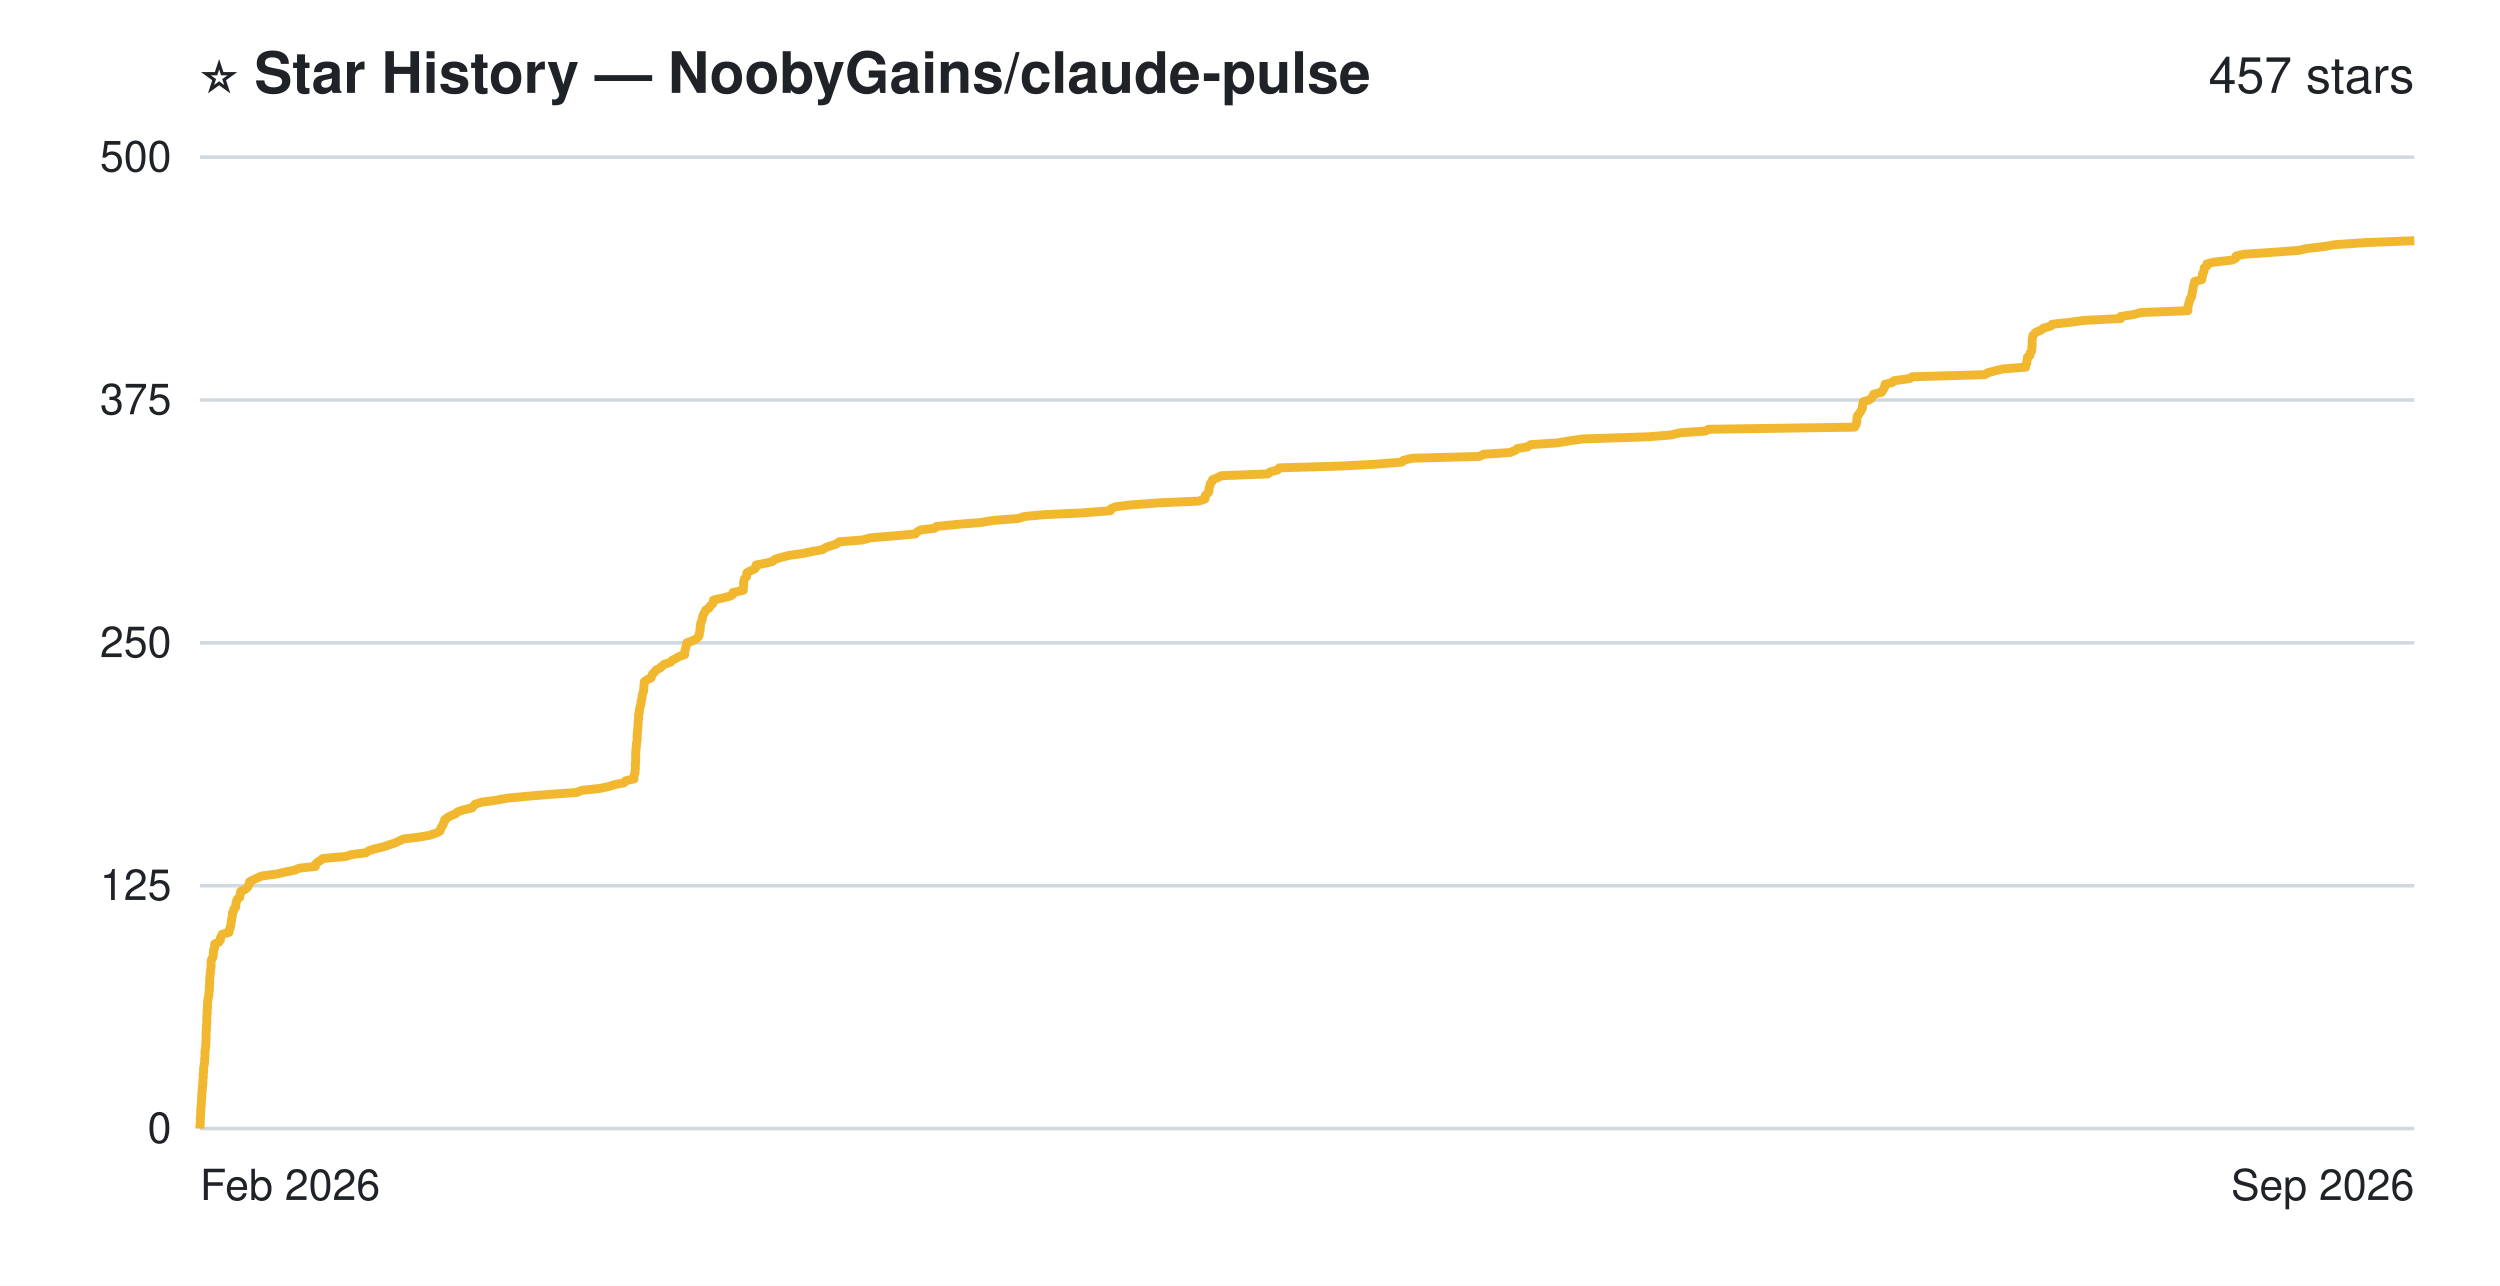
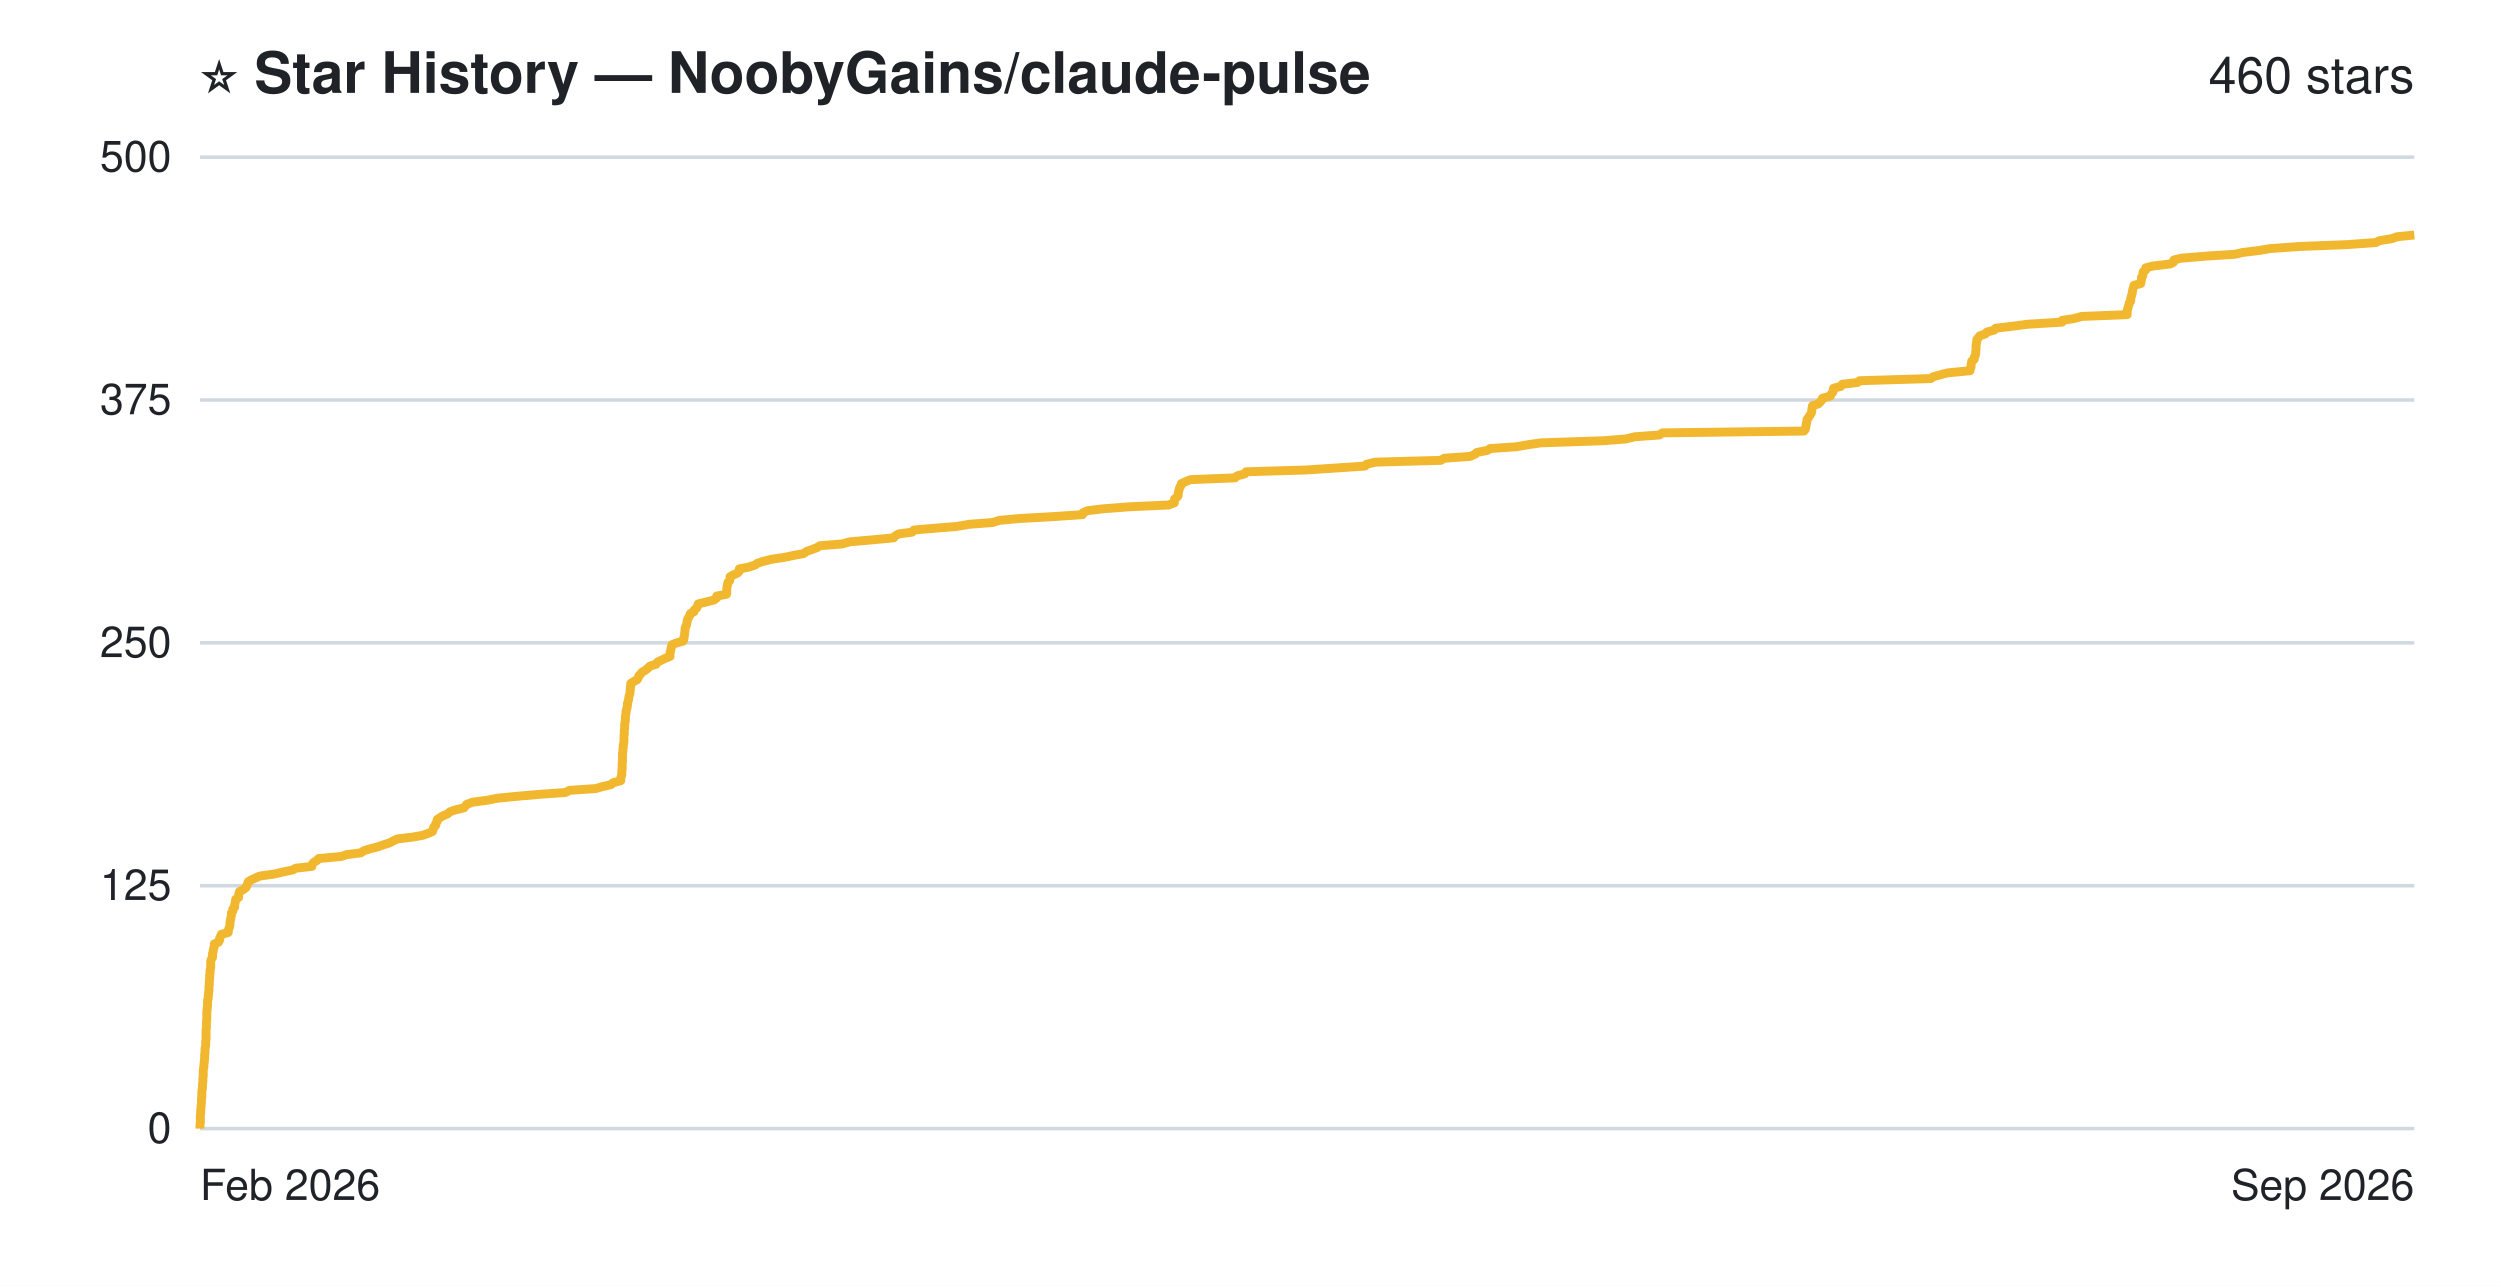
- <svg xmlns="http://www.w3.org/2000/svg" width="700" height="360" viewBox="0 0 700 360" role="img" aria-label="Star history of NoobyGains/claude-pulse: 457 stars">
+ <svg xmlns="http://www.w3.org/2000/svg" width="700" height="360" viewBox="0 0 700 360" role="img" aria-label="Star history of NoobyGains/claude-pulse: 460 stars">
  <rect width="700" height="360" fill="#ffffff" />
  <g font-family="-apple-system, 'Segoe UI', Helvetica, Arial, sans-serif">
    <text x="56" y="26" font-size="16" font-weight="bold" fill="#1f2328">⭐ Star History — NoobyGains/claude-pulse</text>
-     <text x="676" y="26" text-anchor="end" font-size="14" fill="#1f2328">457 stars</text>
+     <text x="676" y="26" text-anchor="end" font-size="14" fill="#1f2328">460 stars</text>
    <line x1="56" y1="316.0" x2="676" y2="316.0" stroke="#d1d9e0" stroke-width="1" />
    <line x1="56" y1="248.0" x2="676" y2="248.0" stroke="#d1d9e0" stroke-width="1" />
    <line x1="56" y1="180.0" x2="676" y2="180.0" stroke="#d1d9e0" stroke-width="1" />
    <line x1="56" y1="112.0" x2="676" y2="112.0" stroke="#d1d9e0" stroke-width="1" />
    <line x1="56" y1="44.0" x2="676" y2="44.0" stroke="#d1d9e0" stroke-width="1" />
-     <path d="M56.0,316.0 L56.0,315.5 L56.0,314.9 L56.1,314.4 L56.1,313.8 L56.1,313.3 L56.1,312.7 L56.2,312.2 L56.2,311.6 L56.2,311.1 L56.2,310.6 L56.3,310.0 L56.3,309.5 L56.4,308.9 L56.4,308.4 L56.4,307.8 L56.5,307.3 L56.5,306.8 L56.5,306.2 L56.6,305.7 L56.6,305.1 L56.7,304.6 L56.7,304.0 L56.8,303.5 L56.8,302.9 L56.8,302.4 L56.9,301.9 L56.9,301.3 L56.9,300.8 L57.0,300.2 L57.0,299.7 L57.0,299.1 L57.1,298.6 L57.2,298.0 L57.3,297.5 L57.3,297.0 L57.3,296.4 L57.4,295.9 L57.4,295.3 L57.4,294.8 L57.4,294.2 L57.5,293.7 L57.6,293.2 L57.6,292.6 L57.6,292.1 L57.7,291.5 L57.7,291.0 L57.7,290.4 L57.7,289.9 L57.7,289.3 L57.7,288.8 L57.8,288.3 L57.8,287.7 L57.8,287.2 L57.9,286.6 L57.9,286.1 L57.9,285.5 L57.9,285.0 L57.9,284.4 L58.0,283.9 L58.0,283.4 L58.0,282.8 L58.1,282.3 L58.1,281.7 L58.1,281.2 L58.1,280.6 L58.2,280.1 L58.3,279.6 L58.4,279.0 L58.5,278.5 L58.5,277.9 L58.6,277.4 L58.6,276.8 L58.6,276.3 L58.7,275.7 L58.7,275.2 L58.7,274.7 L58.7,274.1 L58.8,273.6 L58.8,273.0 L58.9,272.5 L58.9,271.9 L59.0,271.4 L59.1,270.8 L59.1,270.3 L59.1,269.8 L59.1,269.2 L59.2,268.7 L59.6,268.1 L59.7,267.6 L59.7,267.0 L59.8,266.5 L59.8,266.0 L60.1,265.4 L60.1,264.9 L60.1,264.3 L61.3,263.8 L61.7,263.2 L61.7,262.7 L62.0,262.1 L62.2,261.6 L64.1,261.1 L64.1,260.5 L64.4,260.0 L64.5,259.4 L64.7,258.9 L64.7,258.3 L64.8,257.8 L64.9,257.2 L65.0,256.7 L65.1,256.2 L65.1,255.6 L65.4,255.1 L65.5,254.5 L66.0,254.0 L66.0,253.4 L66.1,252.9 L66.2,252.4 L66.4,251.8 L67.1,251.3 L67.2,250.7 L67.3,250.2 L67.4,249.6 L68.5,249.1 L69.3,248.5 L69.5,248.0 L69.8,247.5 L69.9,246.9 L70.8,246.4 L72.1,245.8 L73.2,245.3 L77.6,244.7 L79.7,244.2 L82.7,243.6 L83.7,243.1 L88.3,242.6 L88.3,242.0 L88.8,241.5 L89.8,240.9 L90.3,240.4 L96.9,239.8 L98.3,239.3 L102.4,238.8 L103.3,238.2 L104.9,237.7 L107.4,237.1 L108.8,236.6 L110.7,236.0 L111.7,235.5 L113.0,234.9 L117.3,234.4 L120.2,233.9 L122.0,233.3 L123.1,232.8 L123.4,232.2 L123.5,231.7 L124.0,231.1 L124.1,230.6 L124.5,230.0 L124.5,229.5 L125.2,229.0 L126.2,228.4 L127.5,227.9 L128.2,227.3 L129.6,226.8 L132.2,226.2 L132.6,225.7 L133.0,225.2 L134.9,224.6 L138.7,224.1 L141.9,223.5 L147.1,223.0 L154.2,222.4 L161.5,221.9 L162.8,221.3 L167.7,220.8 L170.2,220.3 L172.1,219.7 L174.7,219.2 L175.2,218.6 L177.5,218.1 L177.5,217.5 L177.6,217.0 L177.8,216.4 L177.8,215.9 L177.9,215.4 L177.9,214.8 L177.9,214.3 L177.9,213.7 L178.0,213.2 L178.0,212.6 L178.0,212.1 L178.0,211.6 L178.0,211.0 L178.0,210.5 L178.1,209.9 L178.1,209.4 L178.2,208.8 L178.2,208.3 L178.3,207.7 L178.4,207.2 L178.4,206.7 L178.4,206.1 L178.4,205.6 L178.5,205.0 L178.5,204.5 L178.6,203.9 L178.6,203.4 L178.7,202.8 L178.7,202.3 L178.7,201.8 L178.8,201.2 L178.8,200.7 L178.8,200.1 L179.0,199.6 L179.0,199.0 L179.1,198.5 L179.2,198.0 L179.4,197.4 L179.5,196.9 L179.5,196.3 L179.7,195.8 L179.8,195.2 L179.8,194.7 L180.0,194.1 L180.2,193.6 L180.2,193.1 L180.3,192.5 L180.3,192.0 L180.4,191.4 L180.4,190.9 L181.2,190.3 L182.3,189.8 L182.5,189.2 L182.7,188.7 L183.3,188.2 L183.7,187.6 L184.8,187.1 L185.4,186.5 L186.0,186.0 L187.8,185.4 L188.2,184.9 L189.2,184.4 L190.2,183.8 L191.7,183.3 L191.7,182.7 L191.8,182.2 L191.9,181.6 L192.1,181.1 L192.2,180.5 L192.3,180.0 L193.7,179.5 L194.9,178.9 L195.5,178.4 L195.8,177.8 L195.8,177.3 L196.0,176.7 L196.0,176.2 L196.1,175.6 L196.1,175.1 L196.2,174.6 L196.4,174.0 L196.6,173.5 L196.7,172.9 L196.8,172.4 L197.1,171.8 L197.4,171.3 L197.6,170.8 L198.6,170.2 L198.8,169.7 L199.5,169.1 L199.7,168.6 L199.8,168.0 L202.1,167.5 L204.5,166.9 L205.2,166.4 L205.2,165.9 L208.1,165.3 L208.1,164.8 L208.2,164.2 L208.2,163.7 L208.2,163.1 L208.3,162.6 L208.5,162.0 L209.0,161.5 L209.1,161.0 L209.1,160.4 L210.0,159.9 L211.3,159.3 L211.7,158.8 L211.7,158.2 L214.4,157.7 L216.3,157.2 L217.0,156.6 L218.6,156.1 L221.0,155.5 L224.6,155.0 L227.5,154.4 L230.3,153.9 L231.2,153.3 L232.7,152.8 L234.2,152.3 L235.0,151.7 L241.4,151.2 L243.7,150.6 L249.7,150.1 L256.3,149.5 L256.7,149.0 L257.7,148.4 L261.7,147.9 L262.2,147.4 L268.3,146.8 L274.6,146.3 L278.2,145.7 L285.0,145.2 L286.9,144.6 L292.5,144.1 L303.3,143.6 L310.9,143.0 L311.0,142.5 L312.3,141.9 L316.4,141.4 L324.4,140.8 L335.7,140.3 L337.4,139.7 L337.4,139.2 L337.5,138.7 L338.2,138.1 L338.5,137.6 L338.5,137.0 L338.6,136.5 L338.8,135.9 L338.9,135.4 L339.4,134.8 L339.5,134.3 L340.8,133.8 L342.0,133.2 L355.0,132.7 L355.7,132.1 L357.7,131.6 L358.2,131.0 L375.3,130.5 L384.8,130.0 L392.5,129.4 L392.9,128.9 L395.4,128.3 L414.3,127.8 L415.4,127.2 L422.8,126.7 L424.3,126.1 L424.8,125.6 L427.8,125.1 L428.6,124.5 L436.1,124.0 L439.7,123.4 L443.2,122.9 L461.5,122.3 L467.8,121.8 L470.3,121.2 L477.5,120.7 L478.4,120.2 L519.3,119.6 L519.6,119.1 L519.8,118.5 L519.9,118.0 L519.9,117.4 L520.0,116.9 L520.1,116.4 L520.6,115.8 L520.9,115.3 L521.3,114.7 L521.5,114.2 L521.5,113.6 L521.6,113.1 L521.7,112.5 L523.3,112.0 L524.0,111.5 L524.4,110.9 L524.6,110.4 L526.9,109.8 L527.1,109.3 L527.6,108.7 L527.7,108.2 L527.8,107.6 L529.8,107.1 L530.3,106.6 L534.7,106.0 L535.4,105.5 L555.8,104.9 L556.5,104.4 L558.7,103.8 L560.8,103.3 L567.2,102.8 L567.2,102.2 L567.5,101.7 L567.5,101.1 L567.7,100.6 L567.7,100.0 L568.4,99.5 L568.4,98.9 L568.8,98.4 L568.9,97.9 L568.9,97.3 L569.0,96.8 L569.0,96.2 L569.0,95.7 L569.0,95.1 L569.1,94.6 L569.2,94.0 L569.6,93.5 L570.1,93.0 L571.6,92.4 L572.1,91.9 L574.2,91.3 L574.6,90.8 L579.9,90.2 L583.7,89.7 L593.8,89.2 L593.8,88.6 L597.2,88.1 L599.5,87.5 L612.6,87.0 L612.6,86.4 L612.6,85.9 L612.8,85.3 L612.9,84.8 L613.1,84.3 L613.2,83.7 L613.6,83.2 L613.7,82.6 L613.8,82.1 L613.9,81.5 L614.0,81.0 L614.1,80.4 L614.2,79.9 L614.4,79.4 L614.5,78.8 L616.5,78.3 L616.6,77.7 L616.7,77.2 L616.7,76.6 L617.1,76.1 L617.1,75.6 L617.2,75.0 L617.9,74.5 L617.9,73.9 L619.9,73.4 L625.1,72.8 L626.0,72.3 L626.1,71.7 L628.2,71.2 L635.6,70.7 L643.7,70.1 L645.9,69.6 L650.9,69.0 L653.9,68.5 L662.8,67.9 L676.0,67.4" fill="none" stroke="#f0b72f" stroke-width="2.5" stroke-linejoin="round" />
+     <path d="M56.0,316.0 L56.0,315.5 L56.0,314.9 L56.1,314.4 L56.1,313.8 L56.1,313.3 L56.1,312.7 L56.1,312.2 L56.2,311.6 L56.2,311.1 L56.2,310.6 L56.3,310.0 L56.3,309.5 L56.4,308.9 L56.4,308.4 L56.4,307.8 L56.5,307.3 L56.5,306.8 L56.5,306.2 L56.5,305.7 L56.6,305.1 L56.7,304.6 L56.7,304.0 L56.7,303.5 L56.8,302.9 L56.8,302.4 L56.8,301.9 L56.9,301.3 L56.9,300.8 L56.9,300.2 L56.9,299.7 L57.0,299.1 L57.1,298.6 L57.1,298.0 L57.2,297.5 L57.2,297.0 L57.3,296.4 L57.3,295.9 L57.3,295.3 L57.4,294.8 L57.4,294.2 L57.4,293.7 L57.5,293.2 L57.6,292.6 L57.6,292.1 L57.6,291.5 L57.7,291.0 L57.7,290.4 L57.7,289.9 L57.7,289.3 L57.7,288.8 L57.7,288.3 L57.8,287.7 L57.8,287.2 L57.8,286.6 L57.8,286.1 L57.9,285.5 L57.9,285.0 L57.9,284.4 L57.9,283.9 L57.9,283.4 L58.0,282.8 L58.0,282.3 L58.1,281.7 L58.1,281.2 L58.1,280.6 L58.1,280.1 L58.3,279.6 L58.3,279.0 L58.4,278.5 L58.4,277.9 L58.5,277.4 L58.5,276.8 L58.5,276.3 L58.6,275.7 L58.6,275.2 L58.6,274.7 L58.7,274.1 L58.7,273.6 L58.7,273.0 L58.8,272.5 L58.8,271.9 L58.9,271.4 L59.0,270.8 L59.0,270.3 L59.0,269.8 L59.0,269.2 L59.1,268.7 L59.5,268.1 L59.5,267.6 L59.5,267.0 L59.7,266.5 L59.7,266.0 L59.9,265.4 L60.0,264.9 L60.0,264.3 L61.2,263.8 L61.5,263.2 L61.5,262.7 L61.8,262.1 L62.0,261.6 L63.9,261.1 L63.9,260.5 L64.1,260.0 L64.3,259.4 L64.4,258.9 L64.4,258.3 L64.5,257.8 L64.6,257.2 L64.7,256.7 L64.8,256.2 L64.8,255.6 L65.2,255.1 L65.2,254.5 L65.7,254.0 L65.7,253.4 L65.8,252.9 L65.9,252.4 L66.0,251.8 L66.8,251.3 L66.8,250.7 L66.9,250.2 L67.1,249.6 L68.1,249.1 L68.9,248.5 L69.1,248.0 L69.3,247.5 L69.5,246.9 L70.3,246.4 L71.6,245.8 L72.7,245.3 L77.0,244.7 L79.0,244.2 L81.9,243.6 L82.8,243.1 L87.3,242.6 L87.4,242.0 L87.8,241.5 L88.8,240.9 L89.2,240.4 L95.6,239.8 L97.0,239.3 L101.0,238.8 L101.9,238.2 L103.5,237.7 L105.8,237.1 L107.2,236.6 L109.1,236.0 L110.0,235.5 L111.3,234.9 L115.4,234.4 L118.3,233.9 L120.0,233.3 L121.1,232.8 L121.3,232.2 L121.4,231.7 L122.0,231.1 L122.0,230.6 L122.4,230.0 L122.4,229.5 L123.1,229.0 L124.1,228.4 L125.3,227.9 L126.0,227.3 L127.4,226.8 L129.9,226.2 L130.3,225.7 L130.7,225.2 L132.4,224.6 L136.2,224.1 L139.3,223.5 L144.3,223.0 L151.2,222.4 L158.3,221.9 L159.5,221.3 L166.8,220.8 L168.5,220.3 L171.1,219.7 L171.6,219.2 L173.8,218.6 L173.8,218.1 L173.9,217.5 L174.1,217.0 L174.1,216.4 L174.1,215.9 L174.2,215.4 L174.2,214.8 L174.2,214.3 L174.2,213.7 L174.3,213.2 L174.3,212.6 L174.3,212.1 L174.3,211.6 L174.3,211.0 L174.4,210.5 L174.4,209.9 L174.5,209.4 L174.5,208.8 L174.6,208.3 L174.7,207.7 L174.7,207.2 L174.7,206.7 L174.7,206.1 L174.8,205.6 L174.8,205.0 L174.8,204.5 L174.9,203.9 L174.9,203.4 L174.9,202.8 L175.0,202.3 L175.1,201.8 L175.1,201.2 L175.1,200.7 L175.2,200.1 L175.3,199.6 L175.3,199.0 L175.5,198.5 L175.6,198.0 L175.7,197.4 L175.7,196.9 L175.9,196.3 L176.0,195.8 L176.1,195.2 L176.2,194.7 L176.4,194.1 L176.4,193.6 L176.5,193.1 L176.5,192.5 L176.6,192.0 L176.6,191.4 L177.3,190.9 L178.4,190.3 L178.7,189.8 L178.9,189.2 L179.4,188.7 L179.8,188.2 L180.8,187.6 L181.4,187.1 L182.0,186.5 L183.7,186.0 L184.1,185.4 L185.1,184.9 L186.1,184.4 L187.6,183.8 L187.6,183.3 L187.6,182.7 L187.8,182.2 L187.9,181.6 L188.0,181.1 L188.2,180.5 L189.5,180.0 L191.3,179.5 L191.5,178.9 L191.5,178.4 L191.7,177.8 L191.7,177.3 L191.8,176.7 L191.8,176.2 L191.9,175.6 L192.2,175.1 L192.3,174.6 L192.4,174.0 L192.5,173.5 L192.8,172.9 L193.1,172.4 L193.3,171.8 L194.3,171.3 L194.4,170.8 L195.1,170.2 L195.3,169.7 L195.5,169.1 L197.6,168.6 L199.9,168.0 L200.6,167.5 L200.7,166.9 L203.4,166.4 L203.5,165.9 L203.5,165.3 L203.5,164.8 L203.6,164.2 L203.7,163.7 L203.8,163.1 L204.3,162.6 L204.4,162.0 L204.4,161.5 L205.3,161.0 L206.6,160.4 L207.0,159.9 L207.0,159.3 L209.6,158.8 L211.4,158.2 L212.1,157.7 L213.6,157.2 L216.0,156.6 L219.4,156.1 L222.3,155.5 L225.0,155.0 L225.8,154.4 L227.3,153.9 L228.8,153.3 L229.6,152.8 L235.8,152.3 L238.0,151.7 L243.8,151.2 L250.2,150.6 L250.6,150.1 L251.6,149.5 L255.4,149.0 L255.9,148.4 L261.8,147.9 L267.9,147.4 L271.4,146.8 L278.0,146.3 L279.8,145.7 L285.2,145.2 L295.7,144.6 L303.1,144.1 L303.2,143.6 L304.5,143.0 L308.5,142.5 L316.2,141.9 L327.2,141.4 L328.8,140.8 L328.8,140.3 L328.9,139.7 L329.6,139.2 L329.9,138.7 L329.9,138.1 L330.0,137.6 L330.2,137.0 L330.3,136.5 L330.7,135.9 L330.8,135.4 L332.1,134.8 L333.3,134.3 L345.8,133.8 L346.5,133.2 L348.5,132.7 L348.9,132.1 L365.6,131.6 L374.7,131.0 L382.2,130.5 L382.6,130.0 L385.1,129.4 L403.4,128.9 L404.4,128.3 L411.6,127.8 L413.0,127.2 L413.5,126.7 L416.5,126.1 L417.2,125.6 L424.5,125.1 L428.0,124.5 L431.4,124.0 L449.1,123.4 L455.3,122.9 L457.7,122.3 L464.6,121.8 L465.5,121.2 L505.1,120.7 L505.5,120.2 L505.6,119.6 L505.7,119.1 L505.8,118.5 L505.9,118.0 L506.0,117.4 L506.4,116.9 L506.7,116.4 L507.1,115.8 L507.3,115.3 L507.3,114.7 L507.4,114.2 L507.5,113.6 L509.1,113.1 L509.7,112.5 L510.1,112.0 L510.3,111.5 L512.5,110.9 L512.7,110.4 L513.2,109.8 L513.3,109.3 L513.4,108.7 L515.4,108.2 L515.8,107.6 L520.1,107.1 L520.7,106.6 L540.6,106.0 L541.3,105.5 L543.4,104.9 L545.4,104.4 L551.6,103.8 L551.6,103.3 L551.9,102.8 L551.9,102.2 L552.0,101.7 L552.1,101.1 L552.8,100.6 L552.8,100.0 L553.1,99.5 L553.2,98.9 L553.2,98.4 L553.3,97.9 L553.3,97.3 L553.3,96.8 L553.4,96.2 L553.5,95.7 L553.5,95.1 L553.9,94.6 L554.4,94.0 L555.9,93.5 L556.3,93.0 L558.4,92.4 L558.8,91.9 L563.9,91.3 L567.6,90.8 L577.4,90.2 L577.4,89.7 L580.7,89.2 L582.9,88.6 L595.6,88.1 L595.6,87.5 L595.6,87.0 L595.8,86.4 L595.9,85.9 L596.1,85.3 L596.2,84.8 L596.6,84.3 L596.6,83.7 L596.7,83.2 L596.9,82.6 L597.0,82.1 L597.1,81.5 L597.2,81.0 L597.4,80.4 L597.5,79.9 L599.4,79.4 L599.5,78.8 L599.6,78.3 L599.6,77.7 L600.0,77.2 L600.0,76.6 L600.1,76.1 L600.8,75.6 L600.8,75.0 L602.7,74.5 L607.7,73.9 L608.6,73.4 L608.7,72.8 L610.7,72.3 L617.9,71.7 L625.8,71.2 L627.9,70.7 L632.8,70.1 L635.6,69.6 L644.2,69.0 L657.1,68.5 L665.3,67.9 L666.2,67.4 L669.8,66.8 L671.1,66.3 L676.0,65.8" fill="none" stroke="#f0b72f" stroke-width="2.5" stroke-linejoin="round" />
    <text x="48" y="320.0" text-anchor="end" font-size="12" fill="#1f2328">0</text>
    <text x="48" y="252.0" text-anchor="end" font-size="12" fill="#1f2328">125</text>
    <text x="48" y="184.0" text-anchor="end" font-size="12" fill="#1f2328">250</text>
    <text x="48" y="116.0" text-anchor="end" font-size="12" fill="#1f2328">375</text>
    <text x="48" y="48.0" text-anchor="end" font-size="12" fill="#1f2328">500</text>
    <text x="56" y="336" text-anchor="start" font-size="12" fill="#1f2328">Feb 2026</text>
    <text x="676" y="336" text-anchor="end" font-size="12" fill="#1f2328">Sep 2026</text>
  </g>
</svg>
